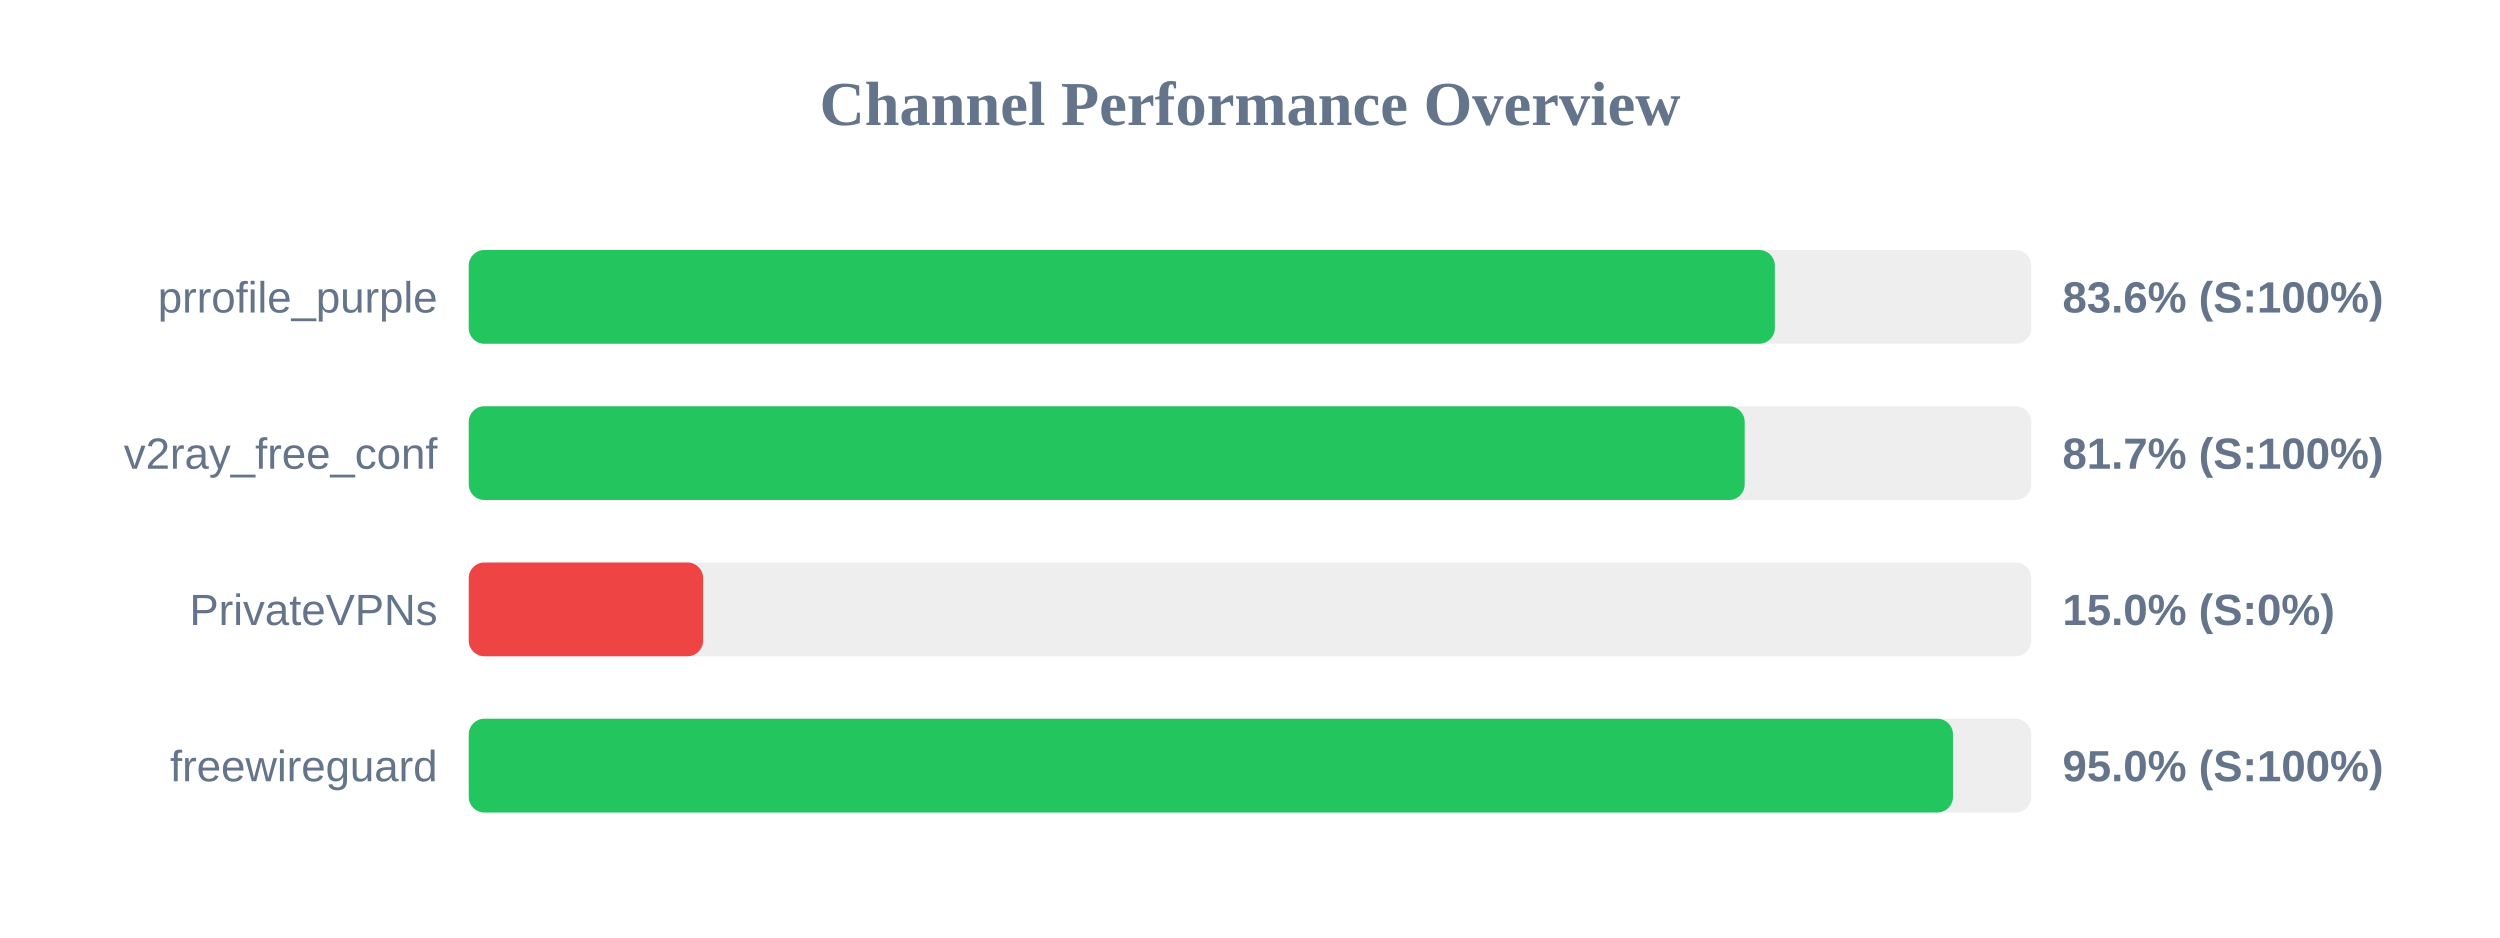
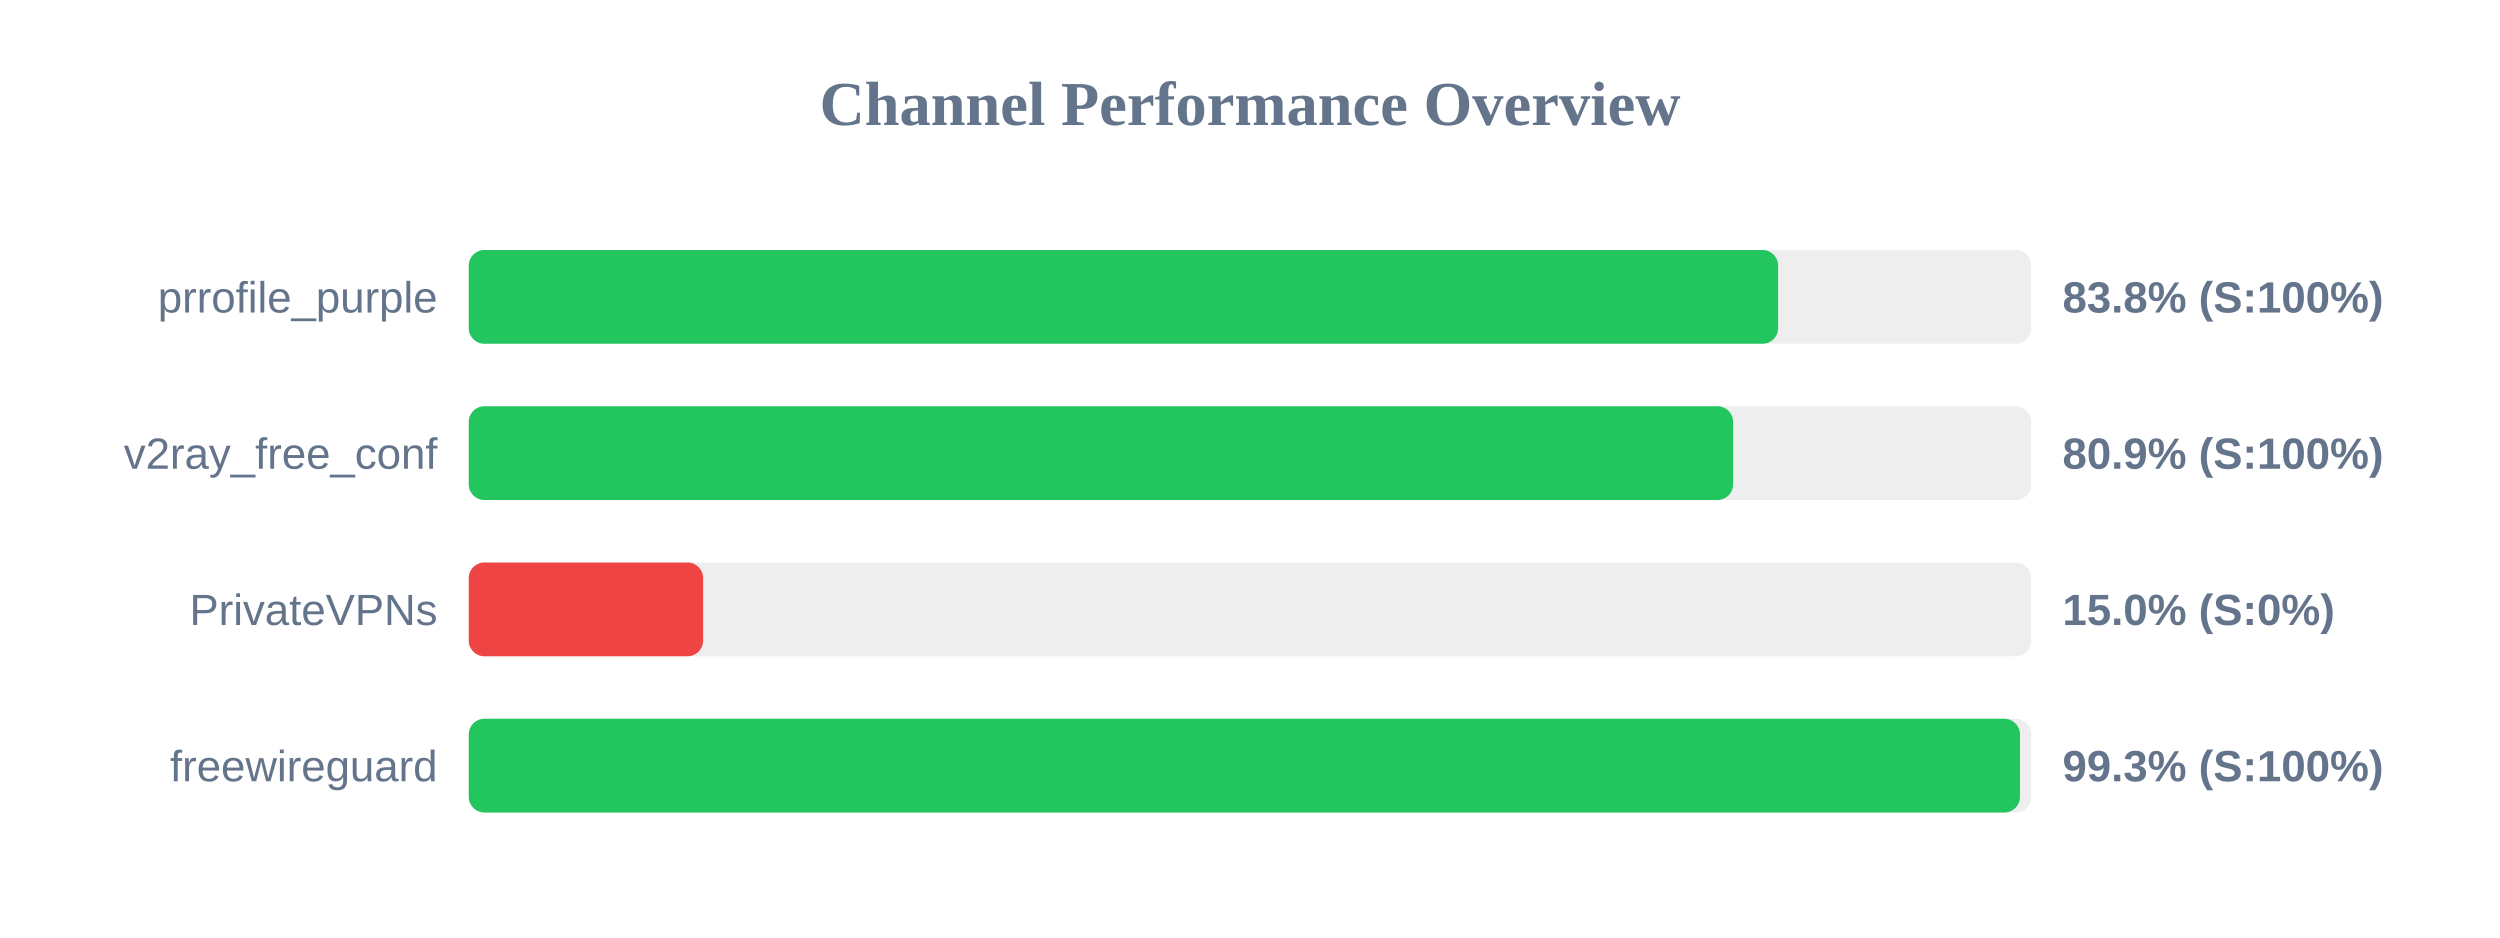
<svg xmlns="http://www.w3.org/2000/svg" width="800" height="300" version="1.1">
  <style>
        .row { font: 14px Arial; fill: #64748b; }
        .score { font: bold 14px Arial; fill: #64748b; }
    </style>
  <text x="400" y="40" text-anchor="middle" font-size="20px" font-weight="bold" fill="#64748b">Channel Performance Overview</text>
  <rect x="150" y="80" width="500" height="30" fill="#eee" rx="5" />
-   <rect x="150" y="80" width="417.95" height="30" fill="#22c55e" rx="5" />
+   <rect x="150" y="80" width="419.0" height="30" fill="#22c55e" rx="5" />
  <text x="140" y="100" text-anchor="end" class="row">prrofile_purple</text>
-   <text x="660" y="100" text-anchor="start" class="score">83.6% (S:100%)</text>
+   <text x="660" y="100" text-anchor="start" class="score">83.8% (S:100%)</text>
  <rect x="150" y="130" width="500" height="30" fill="#eee" rx="5" />
-   <rect x="150" y="130" width="408.3" height="30" fill="#22c55e" rx="5" />
+   <rect x="150" y="130" width="404.6" height="30" fill="#22c55e" rx="5" />
  <text x="140" y="150" text-anchor="end" class="row">v2ray_free_conf</text>
-   <text x="660" y="150" text-anchor="start" class="score">81.7% (S:100%)</text>
+   <text x="660" y="150" text-anchor="start" class="score">80.9% (S:100%)</text>
  <rect x="150" y="180" width="500" height="30" fill="#eee" rx="5" />
  <rect x="150" y="180" width="75.0" height="30" fill="#ef4444" rx="5" />
  <text x="140" y="200" text-anchor="end" class="row">PrivateVPNs</text>
  <text x="660" y="200" text-anchor="start" class="score">15.0% (S:0%)</text>
  <rect x="150" y="230" width="500" height="30" fill="#eee" rx="5" />
-   <rect x="150" y="230" width="474.95" height="30" fill="#22c55e" rx="5" />
+   <rect x="150" y="230" width="496.4" height="30" fill="#22c55e" rx="5" />
  <text x="140" y="250" text-anchor="end" class="row">freewireguard</text>
-   <text x="660" y="250" text-anchor="start" class="score">95.0% (S:100%)</text>
+   <text x="660" y="250" text-anchor="start" class="score">99.3% (S:100%)</text>
</svg>
